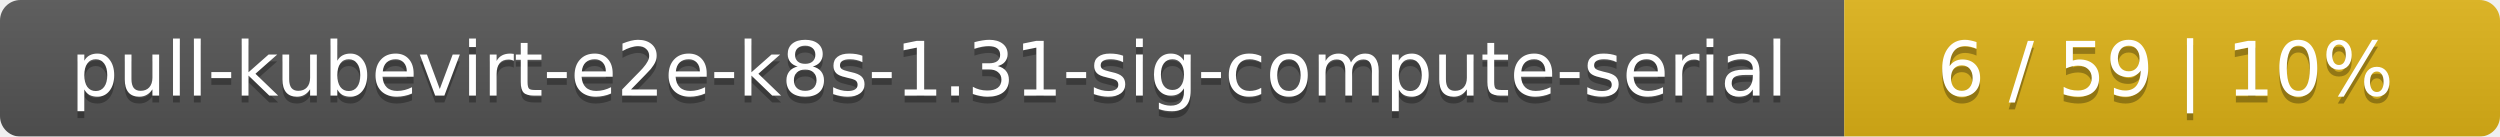
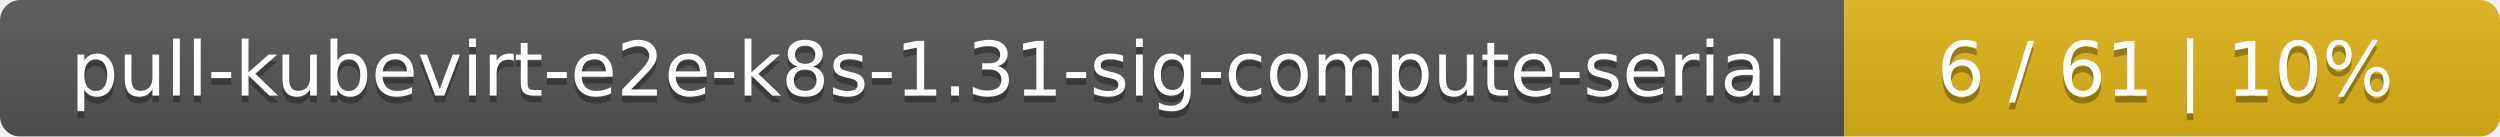
<svg xmlns="http://www.w3.org/2000/svg" width="366" height="20">
  <linearGradient id="smooth" x2="0" y2="100%">
    <stop offset="0" stop-color="#bbb" stop-opacity=".1" />
    <stop offset="1" stop-opacity=".1" />
  </linearGradient>
  <mask id="round">
    <rect width="366" height="20" rx="3" fill="#fff" />
  </mask>
  <g mask="url(#round)">
    <rect width="270" height="20" fill="#555" />
    <rect x="270" width="96" height="20" fill="#dfb317" />
    <rect width="366" height="20" fill="url(#smooth)" />
  </g>
  <g fill="#fff" text-anchor="middle" font-family="DejaVu Sans,Verdana,Geneva,sans-serif" font-size="11">
    <text x="136" y="15" fill="#010101" fill-opacity=".3">pull-kubevirt-e2e-k8s-1.31-sig-compute-serial</text>
    <text x="136" y="14">pull-kubevirt-e2e-k8s-1.31-sig-compute-serial</text>
-     <text x="317" y="15" fill="#010101" fill-opacity=".3">6 / 59    |    10%</text>
-     <text x="317" y="14">6 / 59    |    10%</text>
+     <text x="317" y="15" fill="#010101" fill-opacity=".3">6 / 61    |    10%</text>
+     <text x="317" y="14">6 / 61    |    10%</text>
  </g>
</svg>
